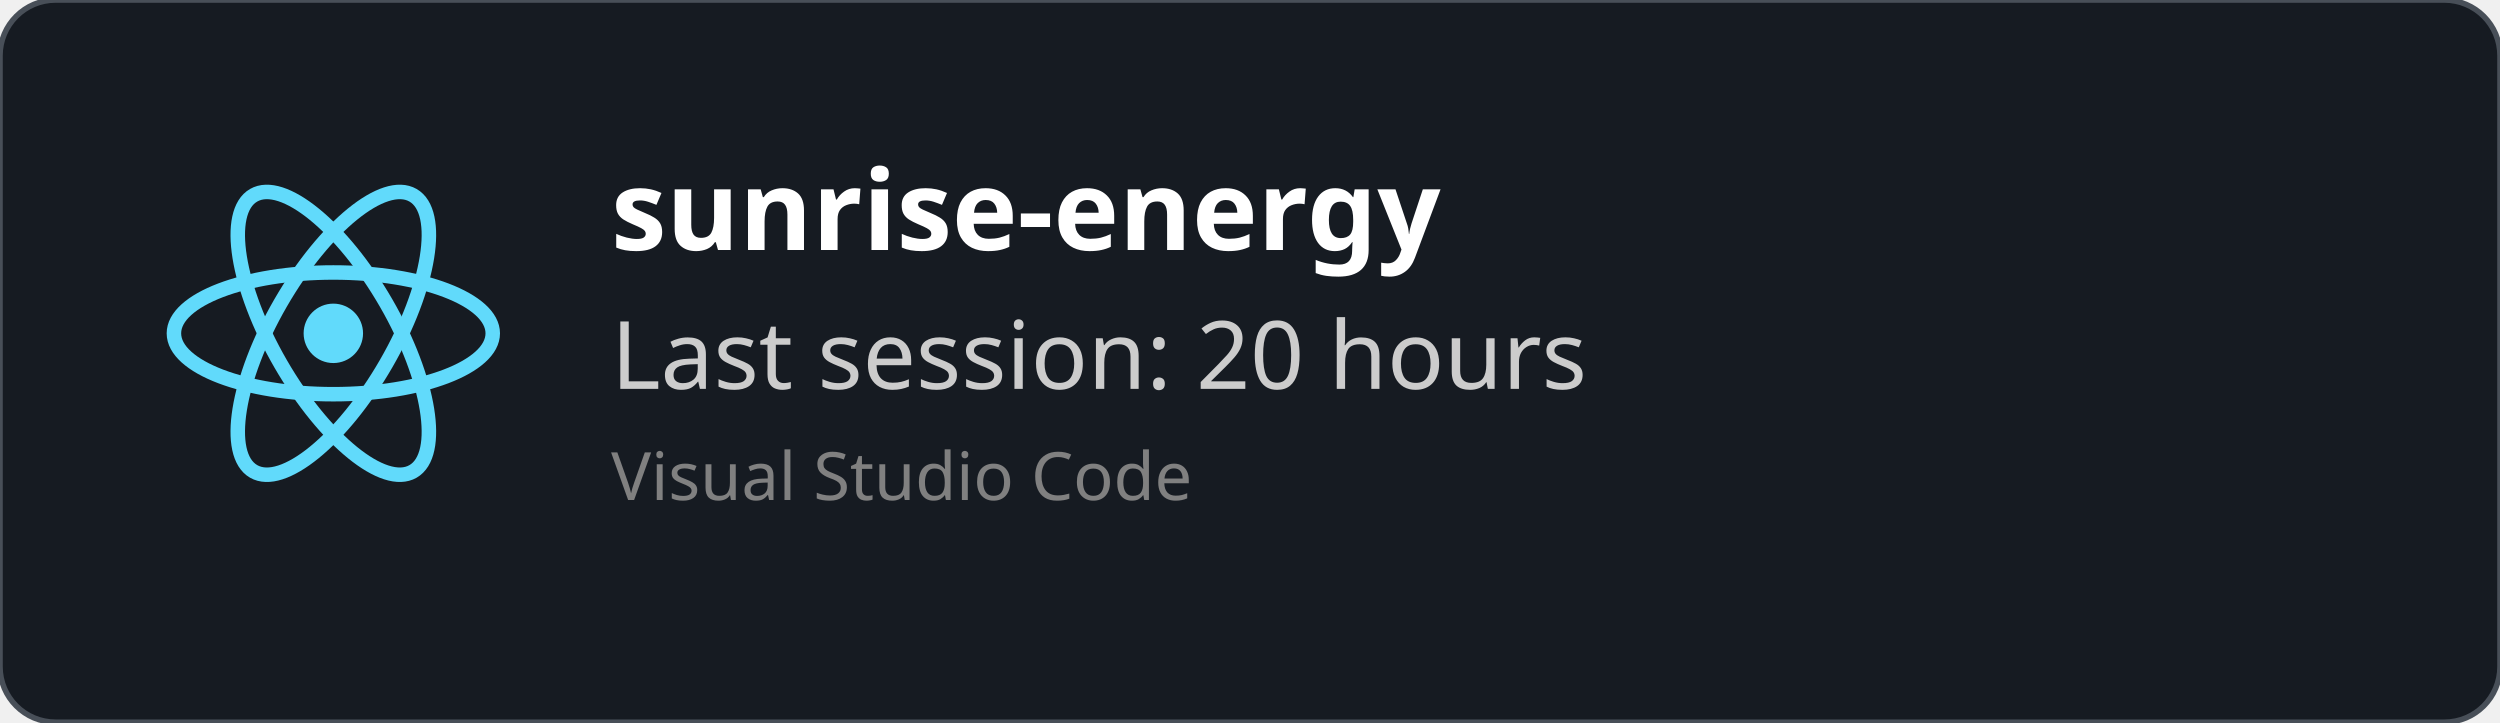
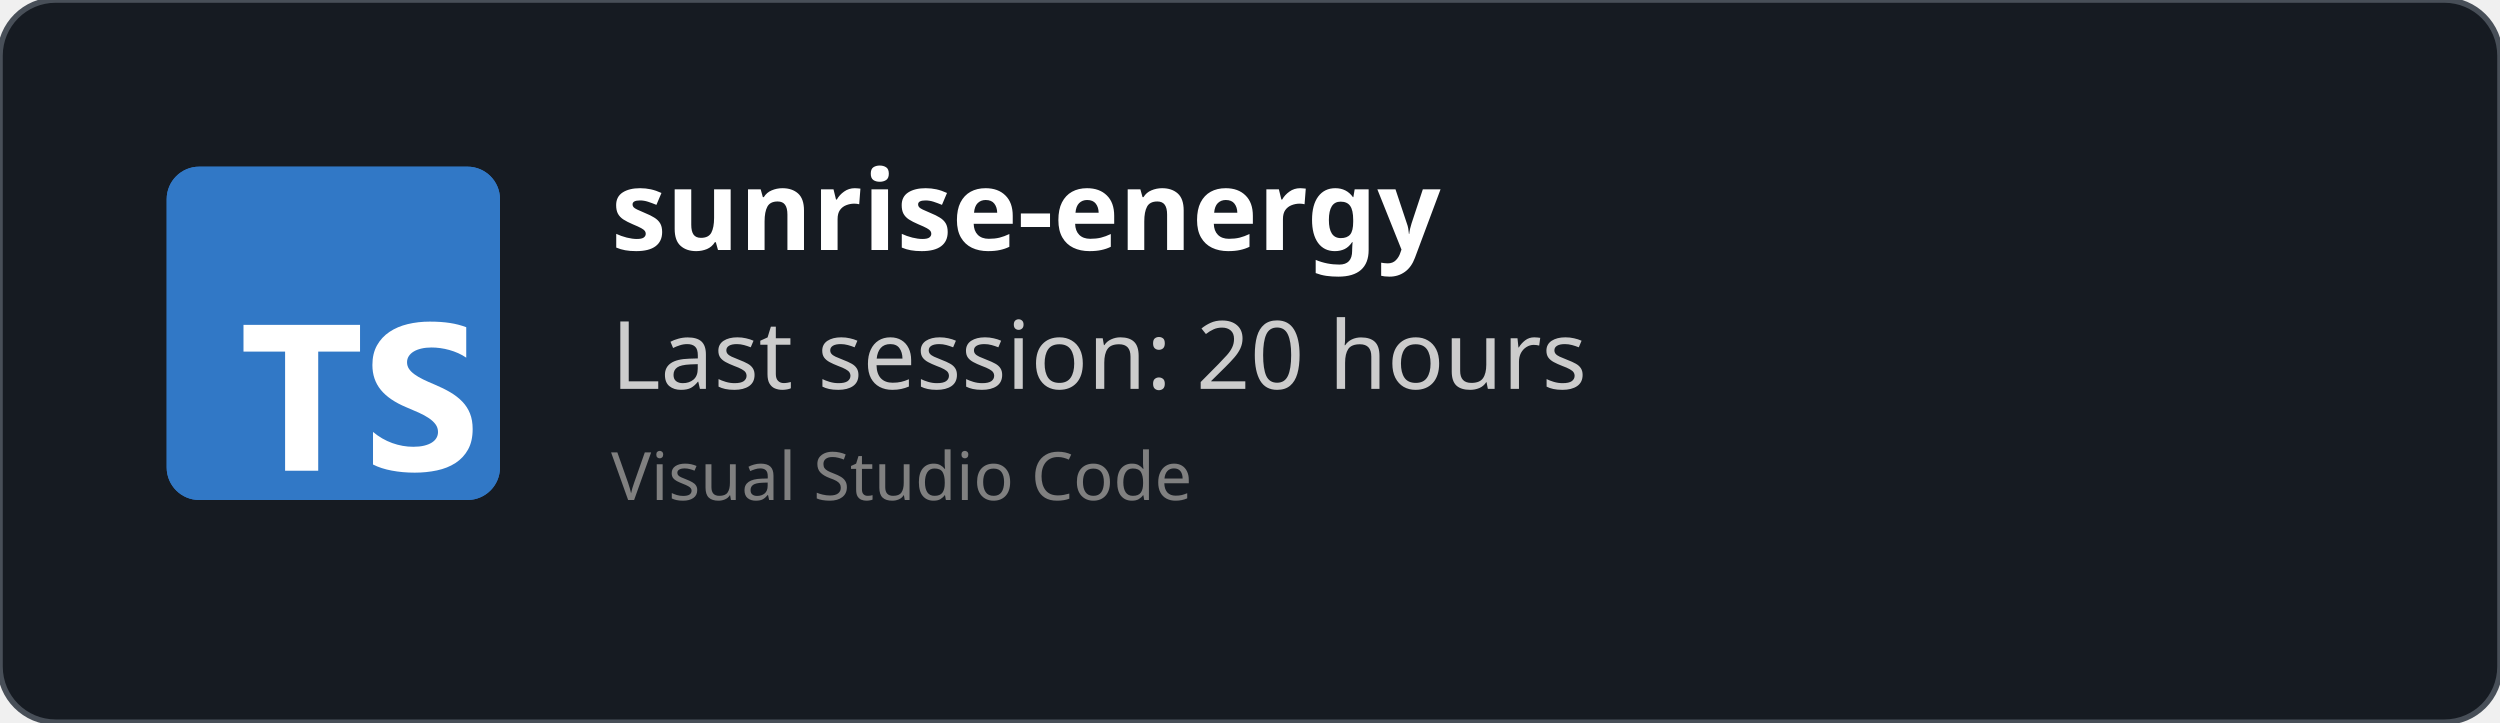
<svg xmlns="http://www.w3.org/2000/svg" width="450" height="130" viewBox="0 0 450 130" fill="none" role="img">
  <style>
    *{
        font-family: 'Segoe UI', Ubuntu, monospace
    }
    </style>
  <defs>
    <clipPath id="horizontalClip" x="20" y="20" width="500" height="200">
      <rect x="90" y="20" width="300" height="50" />
    </clipPath>
  </defs>
  <rect width="450" height="130" fill="rgba(22,27,34)" stroke="#484f58" stroke-width="1" fill-opacity="1" stroke-opacity="1" x="0" y="0" rx="10px" ry="10px">
    </rect>
-   <svg height="60" width="60" x="30" y="30" viewBox="-11.5 -10.232 23 20.463">
-     <circle cx="0" cy="0" r="2.05" fill="#61dafb" />
-     <g stroke="#61dafb" stroke-width="1" fill="none">
-       <ellipse rx="11" ry="4.2" />
-       <ellipse rx="11" ry="4.2" transform="rotate(60)" />
-       <ellipse rx="11" ry="4.2" transform="rotate(120)" />
-     </g>
+   <svg fill="none" height="60" viewBox="0 0 512 512" width="60" x="30" y="30">
+     <rect fill="#3178c6" height="512" rx="50" width="512" />
+     <rect fill="#3178c6" height="512" rx="50" width="512" />
+     <path clip-rule="evenodd" d="m316.939 407.424v50.061c8.138 4.172 17.763 7.3 28.875 9.386s22.823 3.129 35.135 3.129c11.999 0 23.397-1.147 34.196-3.442 10.799-2.294 20.268-6.075 28.406-11.342 8.138-5.266 14.581-12.15 19.328-20.65s7.121-19.007 7.121-31.522c0-9.074-1.356-17.026-4.069-23.857s-6.625-12.906-11.738-18.225c-5.112-5.319-11.242-10.091-18.389-14.315s-15.207-8.213-24.18-11.967c-6.573-2.712-12.468-5.345-17.685-7.9-5.217-2.556-9.651-5.163-13.303-7.822-3.652-2.66-6.469-5.476-8.451-8.448-1.982-2.973-2.974-6.336-2.974-10.091 0-3.441.887-6.544 2.661-9.308s4.278-5.136 7.512-7.118c3.235-1.981 7.199-3.52 11.894-4.615 4.696-1.095 9.912-1.642 15.651-1.642 4.173 0 8.581.313 13.224.938 4.643.626 9.312 1.591 14.008 2.894 4.695 1.304 9.259 2.947 13.694 4.928 4.434 1.982 8.529 4.276 12.285 6.884v-46.776c-7.616-2.92-15.937-5.084-24.962-6.492s-19.381-2.112-31.066-2.112c-11.895 0-23.163 1.278-33.805 3.833s-20.006 6.544-28.093 11.967c-8.086 5.424-14.476 12.333-19.171 20.729-4.695 8.395-7.043 18.433-7.043 30.114 0 14.914 4.304 27.638 12.912 38.172 8.607 10.533 21.675 19.45 39.204 26.751 6.886 2.816 13.303 5.579 19.25 8.291s11.086 5.528 15.415 8.448c4.33 2.92 7.747 6.101 10.252 9.543 2.504 3.441 3.756 7.352 3.756 11.733 0 3.233-.783 6.231-2.348 8.995s-3.939 5.162-7.121 7.196-7.147 3.624-11.894 4.771c-4.748 1.148-10.303 1.721-16.668 1.721-10.851 0-21.597-1.903-32.24-5.71-10.642-3.806-20.502-9.516-29.579-17.13zm-84.159-123.342h64.22v-41.082h-179v41.082h63.906v182.918h50.874z" fill="#fff" fill-rule="evenodd" />
  </svg>
  <text x="110" y="45" font-size="20" clip-path="url(#horizontalClip)" font-weight="bold" font-family="Ubuntu" fill="white">
    sunrise-energy
    </text>
  <text x="110" y="70" font-size="17px" font-family="Ubuntu" fill="#ccc">
    Last session: 20 hours
    </text>
  <text x="110" y="90" font-size="12px" font-family="Ubuntu" fill="grey">
    Visual Studio Code
    </text>
</svg>
